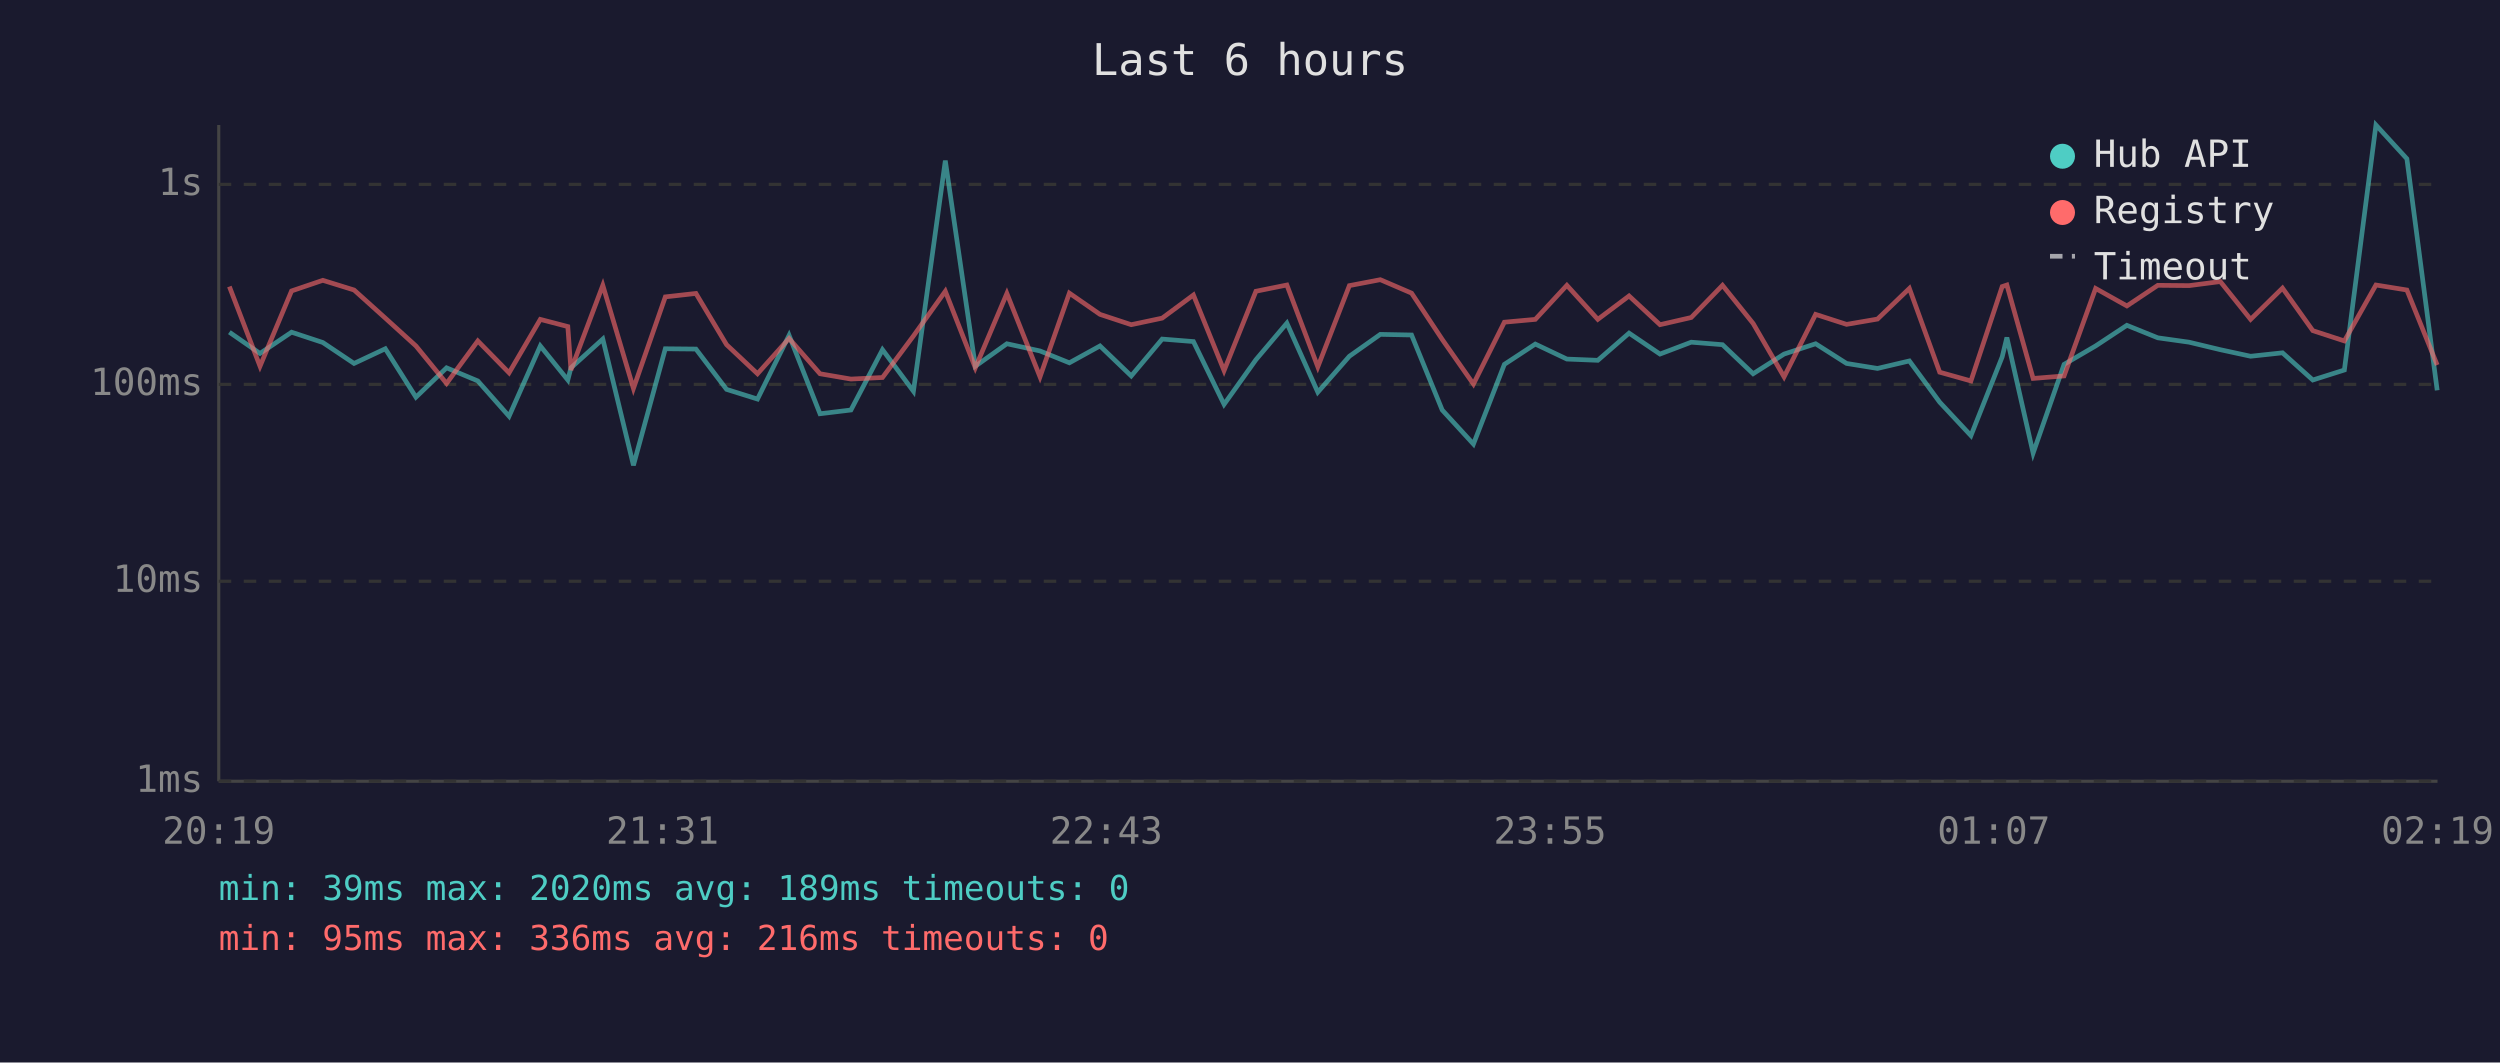
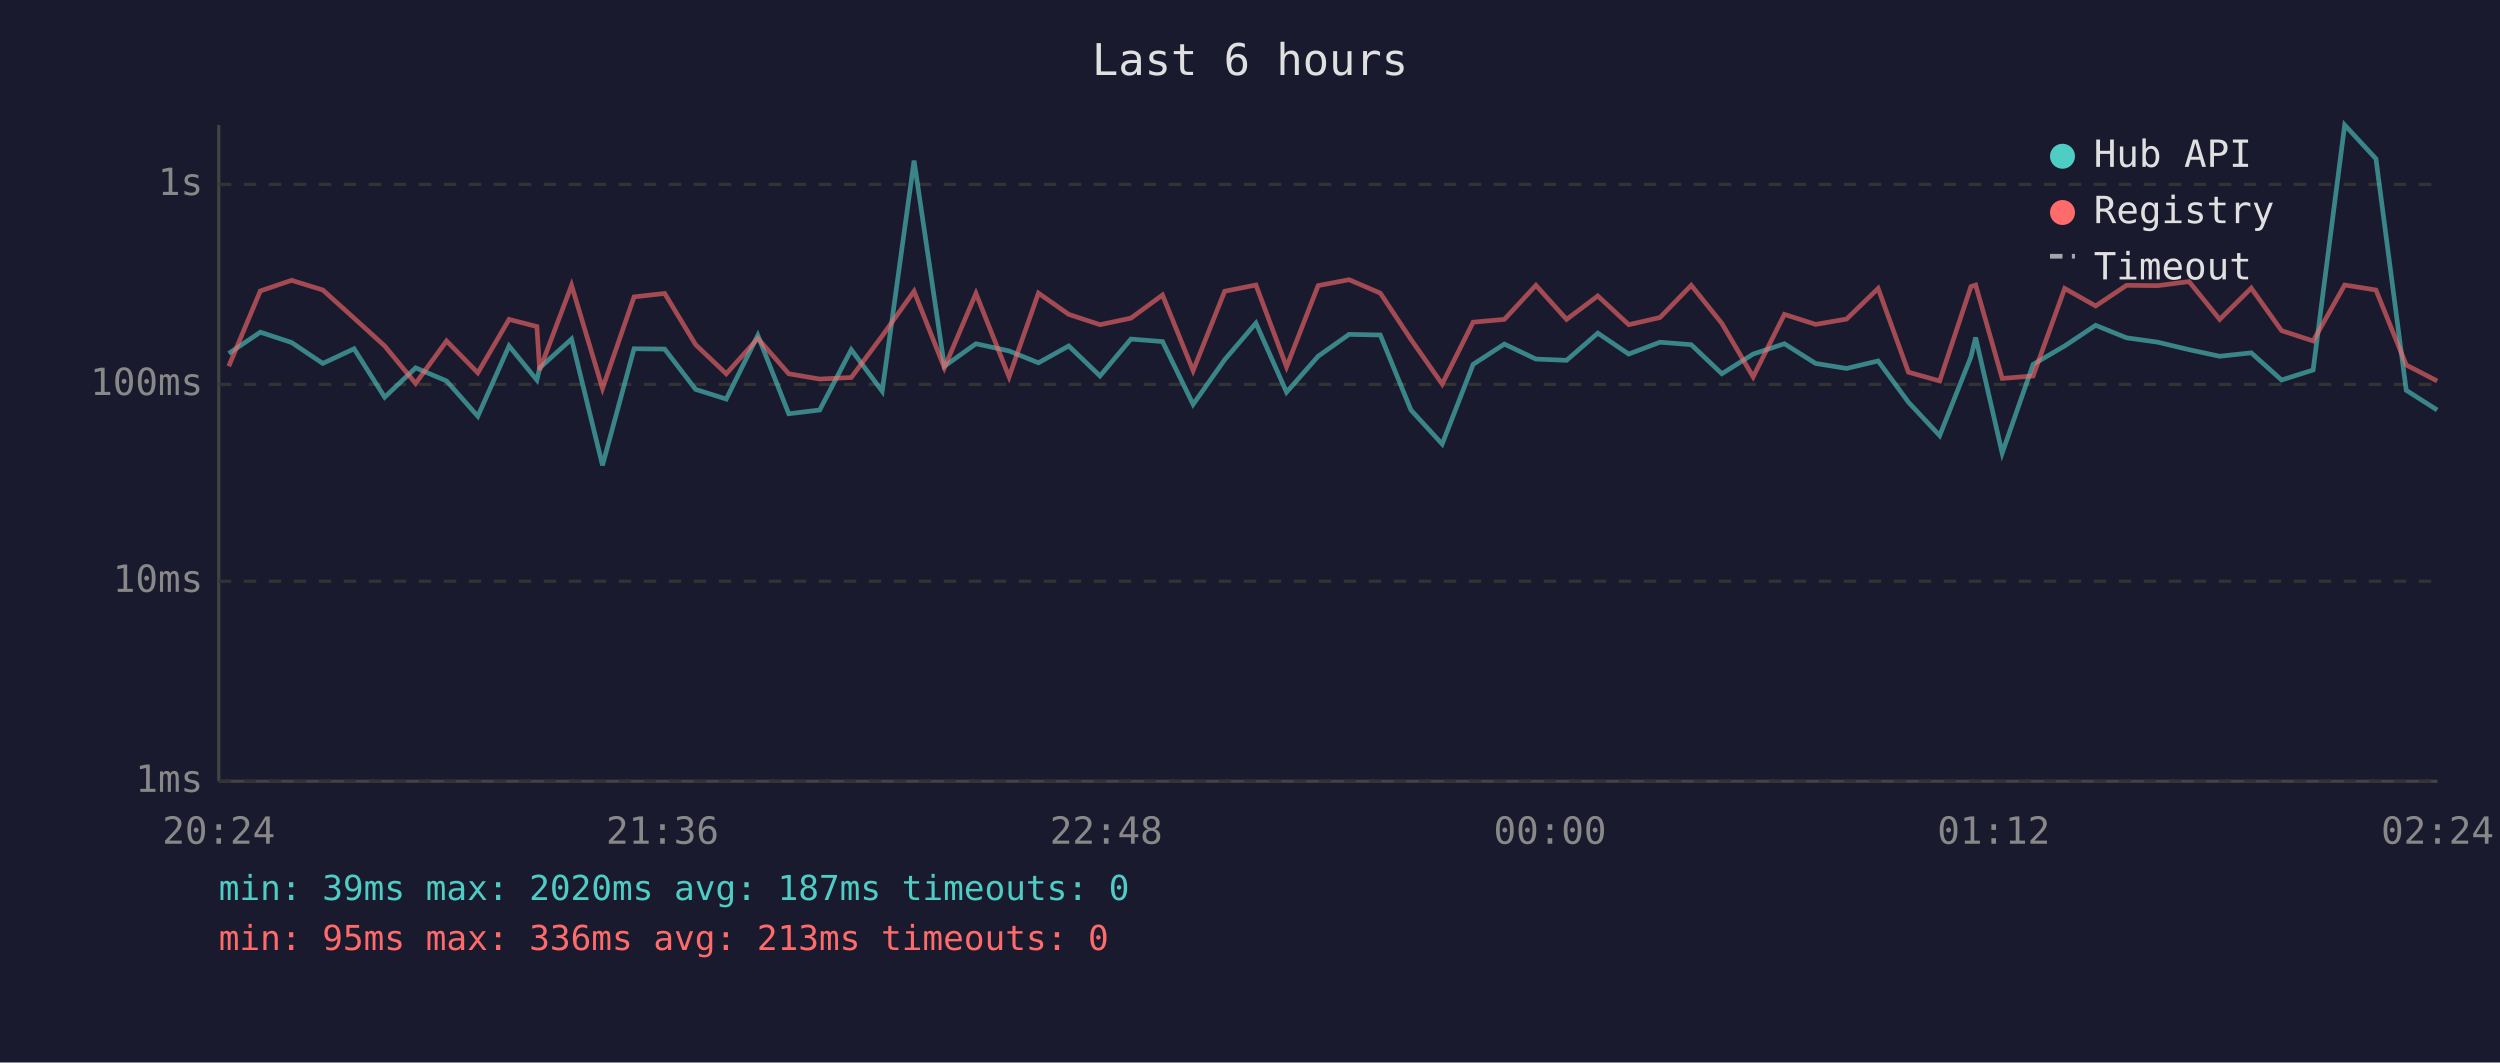
<svg xmlns="http://www.w3.org/2000/svg" viewBox="0 0 800 340" font-family="monospace" font-size="12">
  <rect width="800" height="340" fill="#1a1a2e" />
  <text x="400" y="24" fill="#e0e0e0" font-size="14" text-anchor="middle">Last 6 hours</text>
  <line x1="70" y1="40" x2="70" y2="250" stroke="#444" stroke-width="1" />
  <line x1="70" y1="250" x2="780" y2="250" stroke="#444" stroke-width="1" />
  <line x1="70" y1="250" x2="780" y2="250" stroke="#333" stroke-width="1" stroke-dasharray="4" />
  <text x="65" y="250" fill="#888" text-anchor="end" dominant-baseline="middle">1ms</text>
  <line x1="70" y1="186" x2="780" y2="186" stroke="#333" stroke-width="1" stroke-dasharray="4" />
  <text x="65" y="186" fill="#888" text-anchor="end" dominant-baseline="middle">10ms</text>
  <line x1="70" y1="123" x2="780" y2="123" stroke="#333" stroke-width="1" stroke-dasharray="4" />
  <text x="65" y="123" fill="#888" text-anchor="end" dominant-baseline="middle">100ms</text>
  <line x1="70" y1="59" x2="780" y2="59" stroke="#333" stroke-width="1" stroke-dasharray="4" />
  <text x="65" y="59" fill="#888" text-anchor="end" dominant-baseline="middle">1s</text>
-   <text x="70" y="270" fill="#888" text-anchor="middle">20:19</text>
-   <text x="212" y="270" fill="#888" text-anchor="middle">21:31</text>
-   <text x="354" y="270" fill="#888" text-anchor="middle">22:43</text>
-   <text x="496" y="270" fill="#888" text-anchor="middle">23:55</text>
-   <text x="638" y="270" fill="#888" text-anchor="middle">01:07</text>
-   <text x="780" y="270" fill="#888" text-anchor="middle">02:19</text>
-   <polyline points="73.4,106.3 83.2,113.1 93.3,106.3 103.3,109.6 113.3,116.3 123.3,111.6 133.1,127.1 142.9,117.7 152.9,121.9 162.9,133.2 172.9,110.7 181.7,121.6 182.7,117.7 192.9,108.5 202.7,148.9 212.9,111.6 222.7,111.7 232.5,124.6 242.4,127.7 252.5,107.3 262.4,132.4 272.3,131.2 282.4,111.9 292.3,125.2 302.5,51.4 312.1,117.2 322.2,110.0 332.8,112.3 342.2,116.1 352.0,110.7 362.0,120.3 371.9,108.5 381.9,109.3 391.7,129.4 401.9,115.1 411.8,103.4 421.7,125.5 431.8,114.0 441.7,107.0 451.7,107.2 461.5,131.2 471.5,142.1 481.4,116.6 491.3,110.1 501.4,114.9 511.3,115.3 521.3,106.6 531.2,113.3 541.2,109.5 551.2,110.3 561.0,119.6 570.9,113.3 581.0,110.0 590.9,116.3 600.8,117.9 611.0,115.5 620.7,128.7 630.7,139.4 640.7,114.2 642.2,108.0 650.6,145.0 660.5,116.6 670.6,110.7 680.6,104.1 690.5,108.1 700.5,109.5 710.5,111.9 720.2,114.0 730.4,112.9 740.1,121.6 750.2,118.4 760.3,40.0 770.2,50.8 779.9,124.9" fill="none" stroke="#4ecdc4" stroke-width="1.5" opacity="0.6" />
-   <polyline points="73.4,91.7 83.2,117.2 93.3,93.1 103.3,89.7 113.3,92.8 123.3,101.8 133.1,110.7 142.9,122.7 152.9,109.1 162.9,119.3 172.9,102.2 181.7,104.5 182.7,118.4 192.9,91.3 202.7,124.3 212.9,95.0 222.7,93.9 232.5,110.3 242.4,119.6 252.5,108.3 262.4,119.6 272.3,121.3 282.4,120.8 292.3,107.5 302.5,93.2 312.1,117.7 322.2,93.9 332.8,120.6 342.2,93.8 352.0,100.6 362.0,103.9 371.9,101.8 381.9,94.4 391.7,118.6 401.9,93.2 411.8,91.2 421.7,117.4 431.8,91.4 441.7,89.5 451.7,93.8 461.5,108.6 471.5,122.9 481.4,103.1 491.3,102.2 501.4,91.3 511.3,102.2 521.3,94.7 531.2,103.9 541.2,101.6 551.2,91.3 561.0,103.5 570.9,120.6 581.0,100.6 590.9,103.8 600.8,102.1 611.0,92.3 620.7,119.1 630.7,121.9 640.7,91.7 642.2,91.2 650.6,121.1 660.5,120.3 670.6,92.3 680.6,97.9 690.5,91.3 700.5,91.4 710.5,90.1 720.2,102.2 730.4,92.2 740.1,105.8 750.2,109.1 760.3,91.2 770.2,92.8 779.9,116.8" fill="none" stroke="#ff6b6b" stroke-width="1.5" opacity="0.6" />
+   <text x="70" y="270" fill="#888" text-anchor="middle">20:24</text>
+   <text x="212" y="270" fill="#888" text-anchor="middle">21:36</text>
+   <text x="354" y="270" fill="#888" text-anchor="middle">22:48</text>
+   <text x="496" y="270" fill="#888" text-anchor="middle">00:00</text>
+   <text x="638" y="270" fill="#888" text-anchor="middle">01:12</text>
+   <text x="780" y="270" fill="#888" text-anchor="middle">02:24</text>
+   <polyline points="73.2,113.1 83.3,106.3 93.3,109.6 103.3,116.3 113.3,111.6 123.1,127.1 133.0,117.7 142.9,121.9 152.9,133.2 162.9,110.7 171.8,121.6 172.7,117.7 182.9,108.5 192.8,148.9 202.9,111.6 212.7,111.7 222.6,124.6 232.4,127.7 242.5,107.3 252.4,132.4 262.3,131.2 272.4,111.9 282.3,125.2 292.5,51.4 302.2,117.2 312.3,110.0 322.9,112.3 332.3,116.1 342.0,110.7 352.0,120.3 361.9,108.5 372.0,109.3 381.8,129.4 391.9,115.1 401.9,103.4 411.7,125.5 421.8,114.0 431.7,107.0 441.7,107.2 451.5,131.2 461.5,142.1 471.4,116.6 481.4,110.1 491.5,114.9 501.3,115.3 511.3,106.6 521.2,113.3 531.2,109.5 541.2,110.3 551.0,119.6 561.0,113.3 571.0,110.0 581.0,116.3 590.9,117.9 601.0,115.5 610.7,128.7 620.7,139.4 630.7,114.2 632.2,108.0 640.7,145.0 650.6,116.6 660.7,110.7 670.6,104.1 680.5,108.1 690.5,109.5 700.5,111.9 710.3,114.0 720.4,112.9 730.1,121.6 740.2,118.4 750.3,40.0 760.3,50.8 770.0,124.9 779.9,131.2" fill="none" stroke="#4ecdc4" stroke-width="1.5" opacity="0.6" />
+   <polyline points="73.2,117.2 83.3,93.1 93.3,89.7 103.3,92.8 113.3,101.8 123.1,110.7 133.0,122.7 142.9,109.1 152.9,119.3 162.9,102.2 171.8,104.5 172.7,118.4 182.9,91.3 192.8,124.3 202.9,95.0 212.7,93.9 222.6,110.3 232.4,119.6 242.5,108.3 252.4,119.6 262.3,121.3 272.4,120.8 282.3,107.5 292.5,93.2 302.2,117.7 312.3,93.9 322.9,120.6 332.3,93.8 342.0,100.6 352.0,103.9 361.9,101.8 372.0,94.4 381.8,118.6 391.9,93.2 401.9,91.2 411.7,117.4 421.8,91.4 431.7,89.5 441.7,93.8 451.5,108.6 461.5,122.9 471.4,103.1 481.4,102.2 491.5,91.3 501.3,102.2 511.3,94.7 521.2,103.9 531.2,101.6 541.2,91.3 551.0,103.5 561.0,120.6 571.0,100.6 581.0,103.8 590.9,102.1 601.0,92.3 610.7,119.1 620.7,121.9 630.7,91.7 632.2,91.2 640.7,121.1 650.6,120.3 660.7,92.3 670.6,97.9 680.5,91.3 690.5,91.4 700.5,90.1 710.3,102.2 720.4,92.2 730.1,105.8 740.2,109.1 750.3,91.2 760.3,92.8 770.0,116.8 779.9,121.9" fill="none" stroke="#ff6b6b" stroke-width="1.5" opacity="0.6" />
  <circle cx="660" cy="50" r="4" fill="#4ecdc4" />
  <text x="670" y="50" fill="#e0e0e0" dominant-baseline="middle">Hub API</text>
  <circle cx="660" cy="68" r="4" fill="#ff6b6b" />
  <text x="670" y="68" fill="#e0e0e0" dominant-baseline="middle">Registry</text>
  <line x1="656" y1="82" x2="664" y2="82" stroke="#e0e0e0" stroke-width="1.5" stroke-dasharray="4,3" opacity="0.7" />
  <text x="670" y="86" fill="#e0e0e0" dominant-baseline="middle">Timeout</text>
-   <text x="70" y="288" fill="#4ecdc4" font-size="11">min: 39ms  max: 2020ms  avg: 189ms  timeouts: 0</text>
-   <text x="70" y="304" fill="#ff6b6b" font-size="11">min: 95ms  max: 336ms  avg: 216ms  timeouts: 0</text>
+   <text x="70" y="288" fill="#4ecdc4" font-size="11">min: 39ms  max: 2020ms  avg: 187ms  timeouts: 0</text>
+   <text x="70" y="304" fill="#ff6b6b" font-size="11">min: 95ms  max: 336ms  avg: 213ms  timeouts: 0</text>
</svg>
